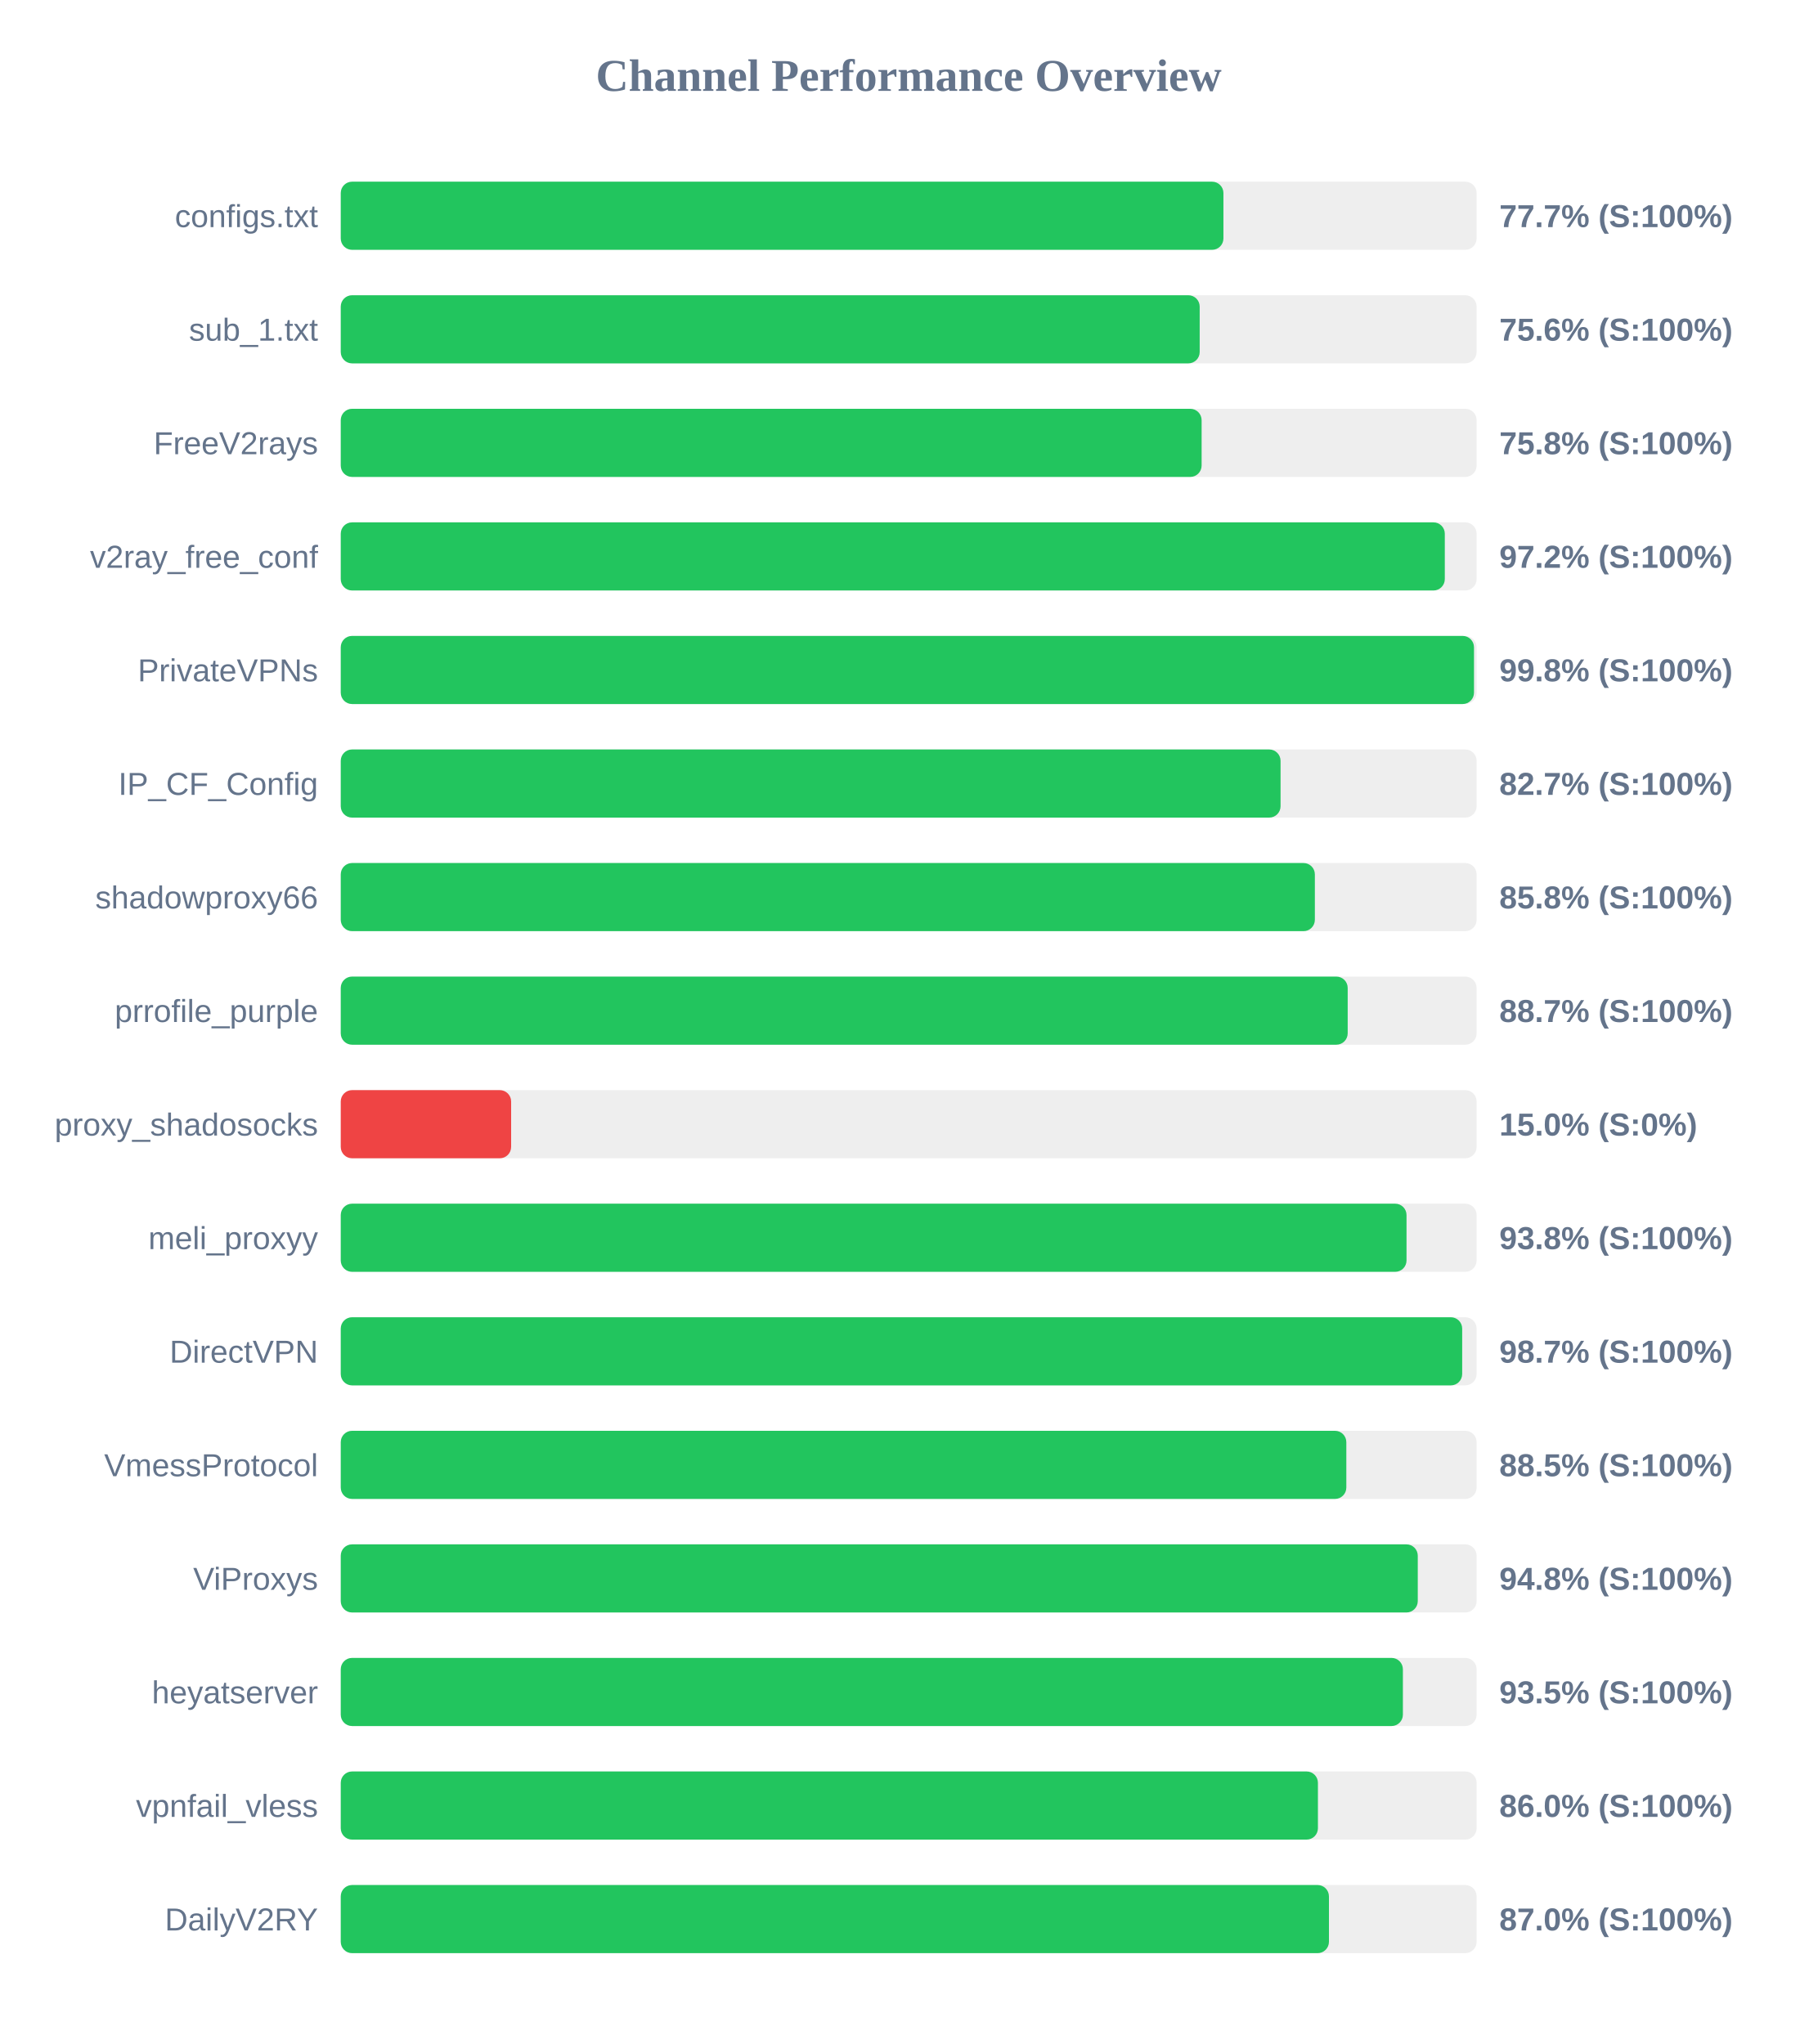
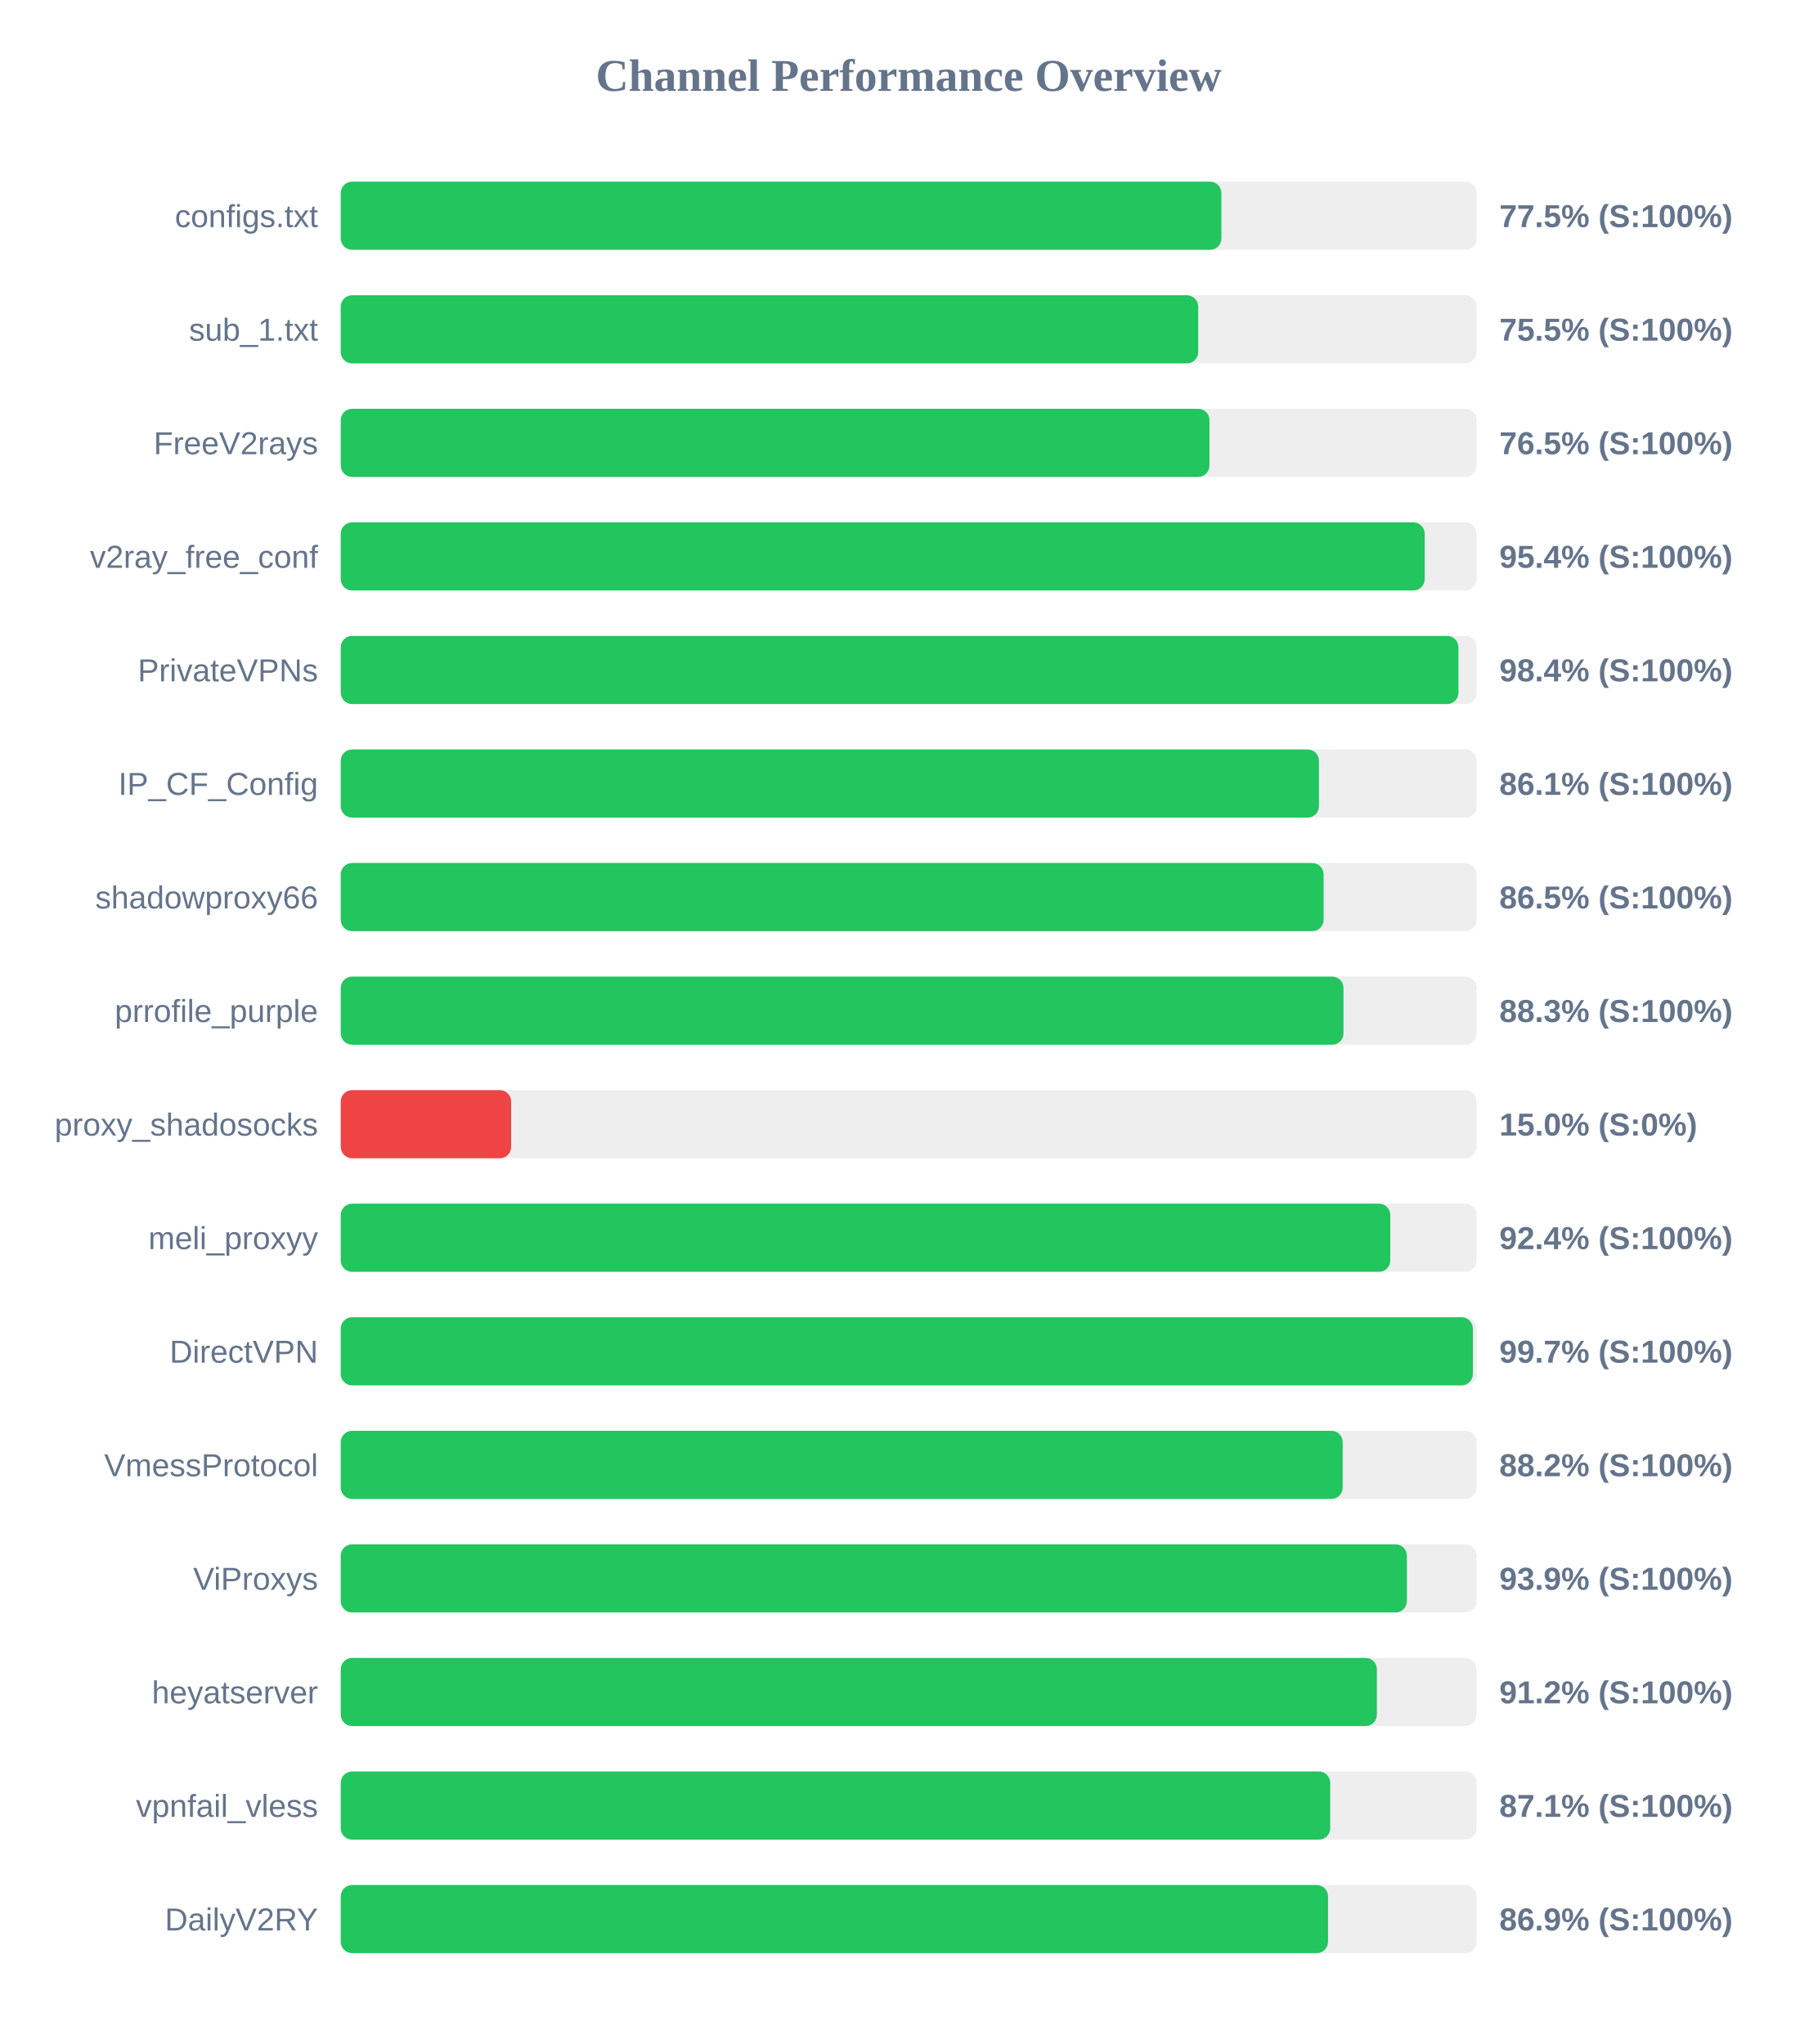
<svg xmlns="http://www.w3.org/2000/svg" width="800" height="900" version="1.1">
  <style>
        .row { font: 14px Arial; fill: #64748b; }
        .score { font: bold 14px Arial; fill: #64748b; }
    </style>
  <text x="400" y="40" text-anchor="middle" font-size="20px" font-weight="bold" fill="#64748b">Channel Performance Overview</text>
  <rect x="150" y="80" width="500" height="30" fill="#eee" rx="5" />
-   <rect x="150" y="80" width="388.55" height="30" fill="#22c55e" rx="5" />
+   <rect x="150" y="80" width="387.65" height="30" fill="#22c55e" rx="5" />
  <text x="140" y="100" text-anchor="end" class="row">configs.txt</text>
-   <text x="660" y="100" text-anchor="start" class="score">77.7% (S:100%)</text>
+   <text x="660" y="100" text-anchor="start" class="score">77.5% (S:100%)</text>
  <rect x="150" y="130" width="500" height="30" fill="#eee" rx="5" />
-   <rect x="150" y="130" width="378.1" height="30" fill="#22c55e" rx="5" />
+   <rect x="150" y="130" width="377.45" height="30" fill="#22c55e" rx="5" />
  <text x="140" y="150" text-anchor="end" class="row">sub_1.txt</text>
-   <text x="660" y="150" text-anchor="start" class="score">75.6% (S:100%)</text>
+   <text x="660" y="150" text-anchor="start" class="score">75.5% (S:100%)</text>
  <rect x="150" y="180" width="500" height="30" fill="#eee" rx="5" />
-   <rect x="150" y="180" width="378.95" height="30" fill="#22c55e" rx="5" />
+   <rect x="150" y="180" width="382.4" height="30" fill="#22c55e" rx="5" />
  <text x="140" y="200" text-anchor="end" class="row">FreeV2rays</text>
-   <text x="660" y="200" text-anchor="start" class="score">75.8% (S:100%)</text>
+   <text x="660" y="200" text-anchor="start" class="score">76.5% (S:100%)</text>
  <rect x="150" y="230" width="500" height="30" fill="#eee" rx="5" />
-   <rect x="150" y="230" width="486.0" height="30" fill="#22c55e" rx="5" />
+   <rect x="150" y="230" width="477.15" height="30" fill="#22c55e" rx="5" />
  <text x="140" y="250" text-anchor="end" class="row">v2ray_free_conf</text>
-   <text x="660" y="250" text-anchor="start" class="score">97.2% (S:100%)</text>
+   <text x="660" y="250" text-anchor="start" class="score">95.4% (S:100%)</text>
  <rect x="150" y="280" width="500" height="30" fill="#eee" rx="5" />
-   <rect x="150" y="280" width="498.85" height="30" fill="#22c55e" rx="5" />
+   <rect x="150" y="280" width="492.0" height="30" fill="#22c55e" rx="5" />
  <text x="140" y="300" text-anchor="end" class="row">PrivateVPNs</text>
-   <text x="660" y="300" text-anchor="start" class="score">99.8% (S:100%)</text>
+   <text x="660" y="300" text-anchor="start" class="score">98.4% (S:100%)</text>
  <rect x="150" y="330" width="500" height="30" fill="#eee" rx="5" />
-   <rect x="150" y="330" width="413.7" height="30" fill="#22c55e" rx="5" />
+   <rect x="150" y="330" width="430.6" height="30" fill="#22c55e" rx="5" />
  <text x="140" y="350" text-anchor="end" class="row">IP_CF_Config</text>
-   <text x="660" y="350" text-anchor="start" class="score">82.7% (S:100%)</text>
+   <text x="660" y="350" text-anchor="start" class="score">86.1% (S:100%)</text>
  <rect x="150" y="380" width="500" height="30" fill="#eee" rx="5" />
-   <rect x="150" y="380" width="428.8" height="30" fill="#22c55e" rx="5" />
+   <rect x="150" y="380" width="432.65" height="30" fill="#22c55e" rx="5" />
  <text x="140" y="400" text-anchor="end" class="row">shadowproxy66</text>
-   <text x="660" y="400" text-anchor="start" class="score">85.8% (S:100%)</text>
+   <text x="660" y="400" text-anchor="start" class="score">86.5% (S:100%)</text>
  <rect x="150" y="430" width="500" height="30" fill="#eee" rx="5" />
-   <rect x="150" y="430" width="443.25" height="30" fill="#22c55e" rx="5" />
+   <rect x="150" y="430" width="441.4" height="30" fill="#22c55e" rx="5" />
  <text x="140" y="450" text-anchor="end" class="row">prrofile_purple</text>
-   <text x="660" y="450" text-anchor="start" class="score">88.7% (S:100%)</text>
+   <text x="660" y="450" text-anchor="start" class="score">88.3% (S:100%)</text>
  <rect x="150" y="480" width="500" height="30" fill="#eee" rx="5" />
  <rect x="150" y="480" width="75.0" height="30" fill="#ef4444" rx="5" />
  <text x="140" y="500" text-anchor="end" class="row">proxy_shadosocks</text>
  <text x="660" y="500" text-anchor="start" class="score">15.0% (S:0%)</text>
  <rect x="150" y="530" width="500" height="30" fill="#eee" rx="5" />
-   <rect x="150" y="530" width="469.15" height="30" fill="#22c55e" rx="5" />
+   <rect x="150" y="530" width="462.0" height="30" fill="#22c55e" rx="5" />
  <text x="140" y="550" text-anchor="end" class="row">meli_proxyy</text>
-   <text x="660" y="550" text-anchor="start" class="score">93.8% (S:100%)</text>
+   <text x="660" y="550" text-anchor="start" class="score">92.4% (S:100%)</text>
  <rect x="150" y="580" width="500" height="30" fill="#eee" rx="5" />
-   <rect x="150" y="580" width="493.65" height="30" fill="#22c55e" rx="5" />
+   <rect x="150" y="580" width="498.35" height="30" fill="#22c55e" rx="5" />
  <text x="140" y="600" text-anchor="end" class="row">DirectVPN</text>
-   <text x="660" y="600" text-anchor="start" class="score">98.7% (S:100%)</text>
+   <text x="660" y="600" text-anchor="start" class="score">99.7% (S:100%)</text>
  <rect x="150" y="630" width="500" height="30" fill="#eee" rx="5" />
-   <rect x="150" y="630" width="442.65" height="30" fill="#22c55e" rx="5" />
+   <rect x="150" y="630" width="441.05" height="30" fill="#22c55e" rx="5" />
  <text x="140" y="650" text-anchor="end" class="row">VmessProtocol</text>
-   <text x="660" y="650" text-anchor="start" class="score">88.5% (S:100%)</text>
+   <text x="660" y="650" text-anchor="start" class="score">88.2% (S:100%)</text>
  <rect x="150" y="680" width="500" height="30" fill="#eee" rx="5" />
-   <rect x="150" y="680" width="474.1" height="30" fill="#22c55e" rx="5" />
+   <rect x="150" y="680" width="469.3" height="30" fill="#22c55e" rx="5" />
  <text x="140" y="700" text-anchor="end" class="row">ViProxys</text>
-   <text x="660" y="700" text-anchor="start" class="score">94.8% (S:100%)</text>
+   <text x="660" y="700" text-anchor="start" class="score">93.9% (S:100%)</text>
  <rect x="150" y="730" width="500" height="30" fill="#eee" rx="5" />
-   <rect x="150" y="730" width="467.55" height="30" fill="#22c55e" rx="5" />
+   <rect x="150" y="730" width="456.1" height="30" fill="#22c55e" rx="5" />
  <text x="140" y="750" text-anchor="end" class="row">heyatserver</text>
-   <text x="660" y="750" text-anchor="start" class="score">93.5% (S:100%)</text>
+   <text x="660" y="750" text-anchor="start" class="score">91.2% (S:100%)</text>
  <rect x="150" y="780" width="500" height="30" fill="#eee" rx="5" />
-   <rect x="150" y="780" width="430.15" height="30" fill="#22c55e" rx="5" />
+   <rect x="150" y="780" width="435.55" height="30" fill="#22c55e" rx="5" />
  <text x="140" y="800" text-anchor="end" class="row">vpnfail_vless</text>
-   <text x="660" y="800" text-anchor="start" class="score">86.0% (S:100%)</text>
+   <text x="660" y="800" text-anchor="start" class="score">87.1% (S:100%)</text>
  <rect x="150" y="830" width="500" height="30" fill="#eee" rx="5" />
-   <rect x="150" y="830" width="435.0" height="30" fill="#22c55e" rx="5" />
+   <rect x="150" y="830" width="434.6" height="30" fill="#22c55e" rx="5" />
  <text x="140" y="850" text-anchor="end" class="row">DailyV2RY</text>
-   <text x="660" y="850" text-anchor="start" class="score">87.0% (S:100%)</text>
+   <text x="660" y="850" text-anchor="start" class="score">86.9% (S:100%)</text>
</svg>
